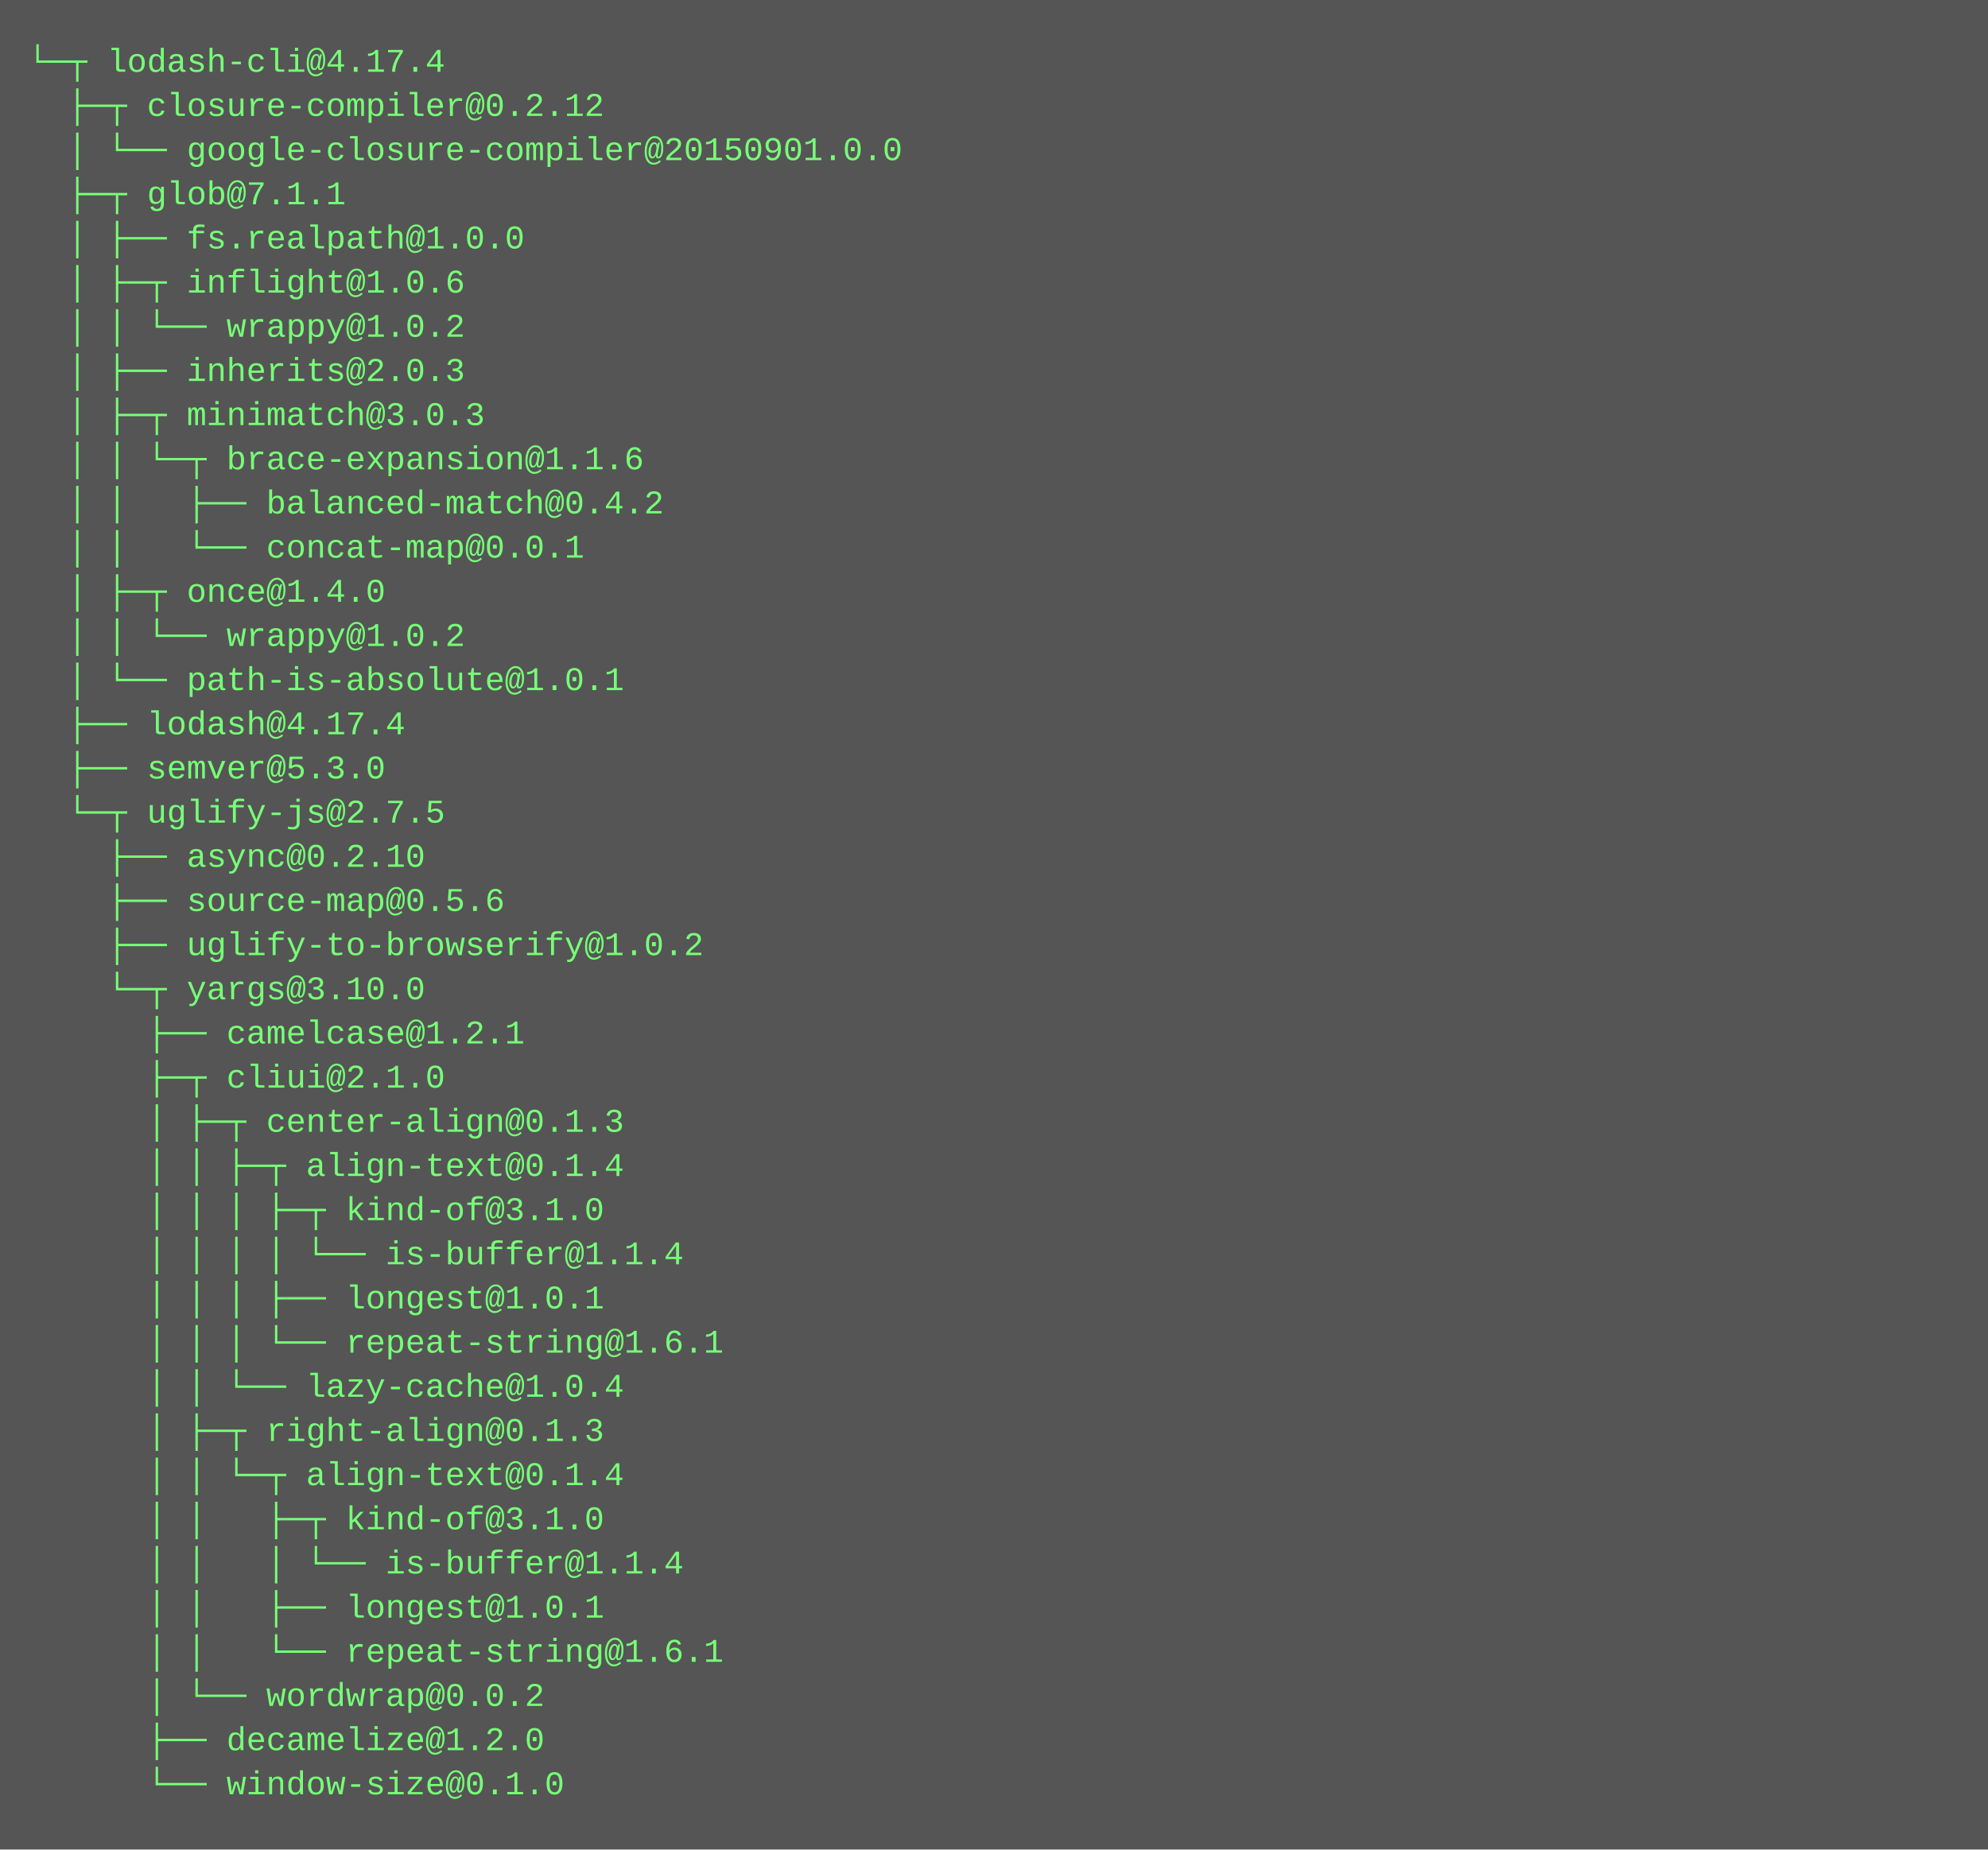
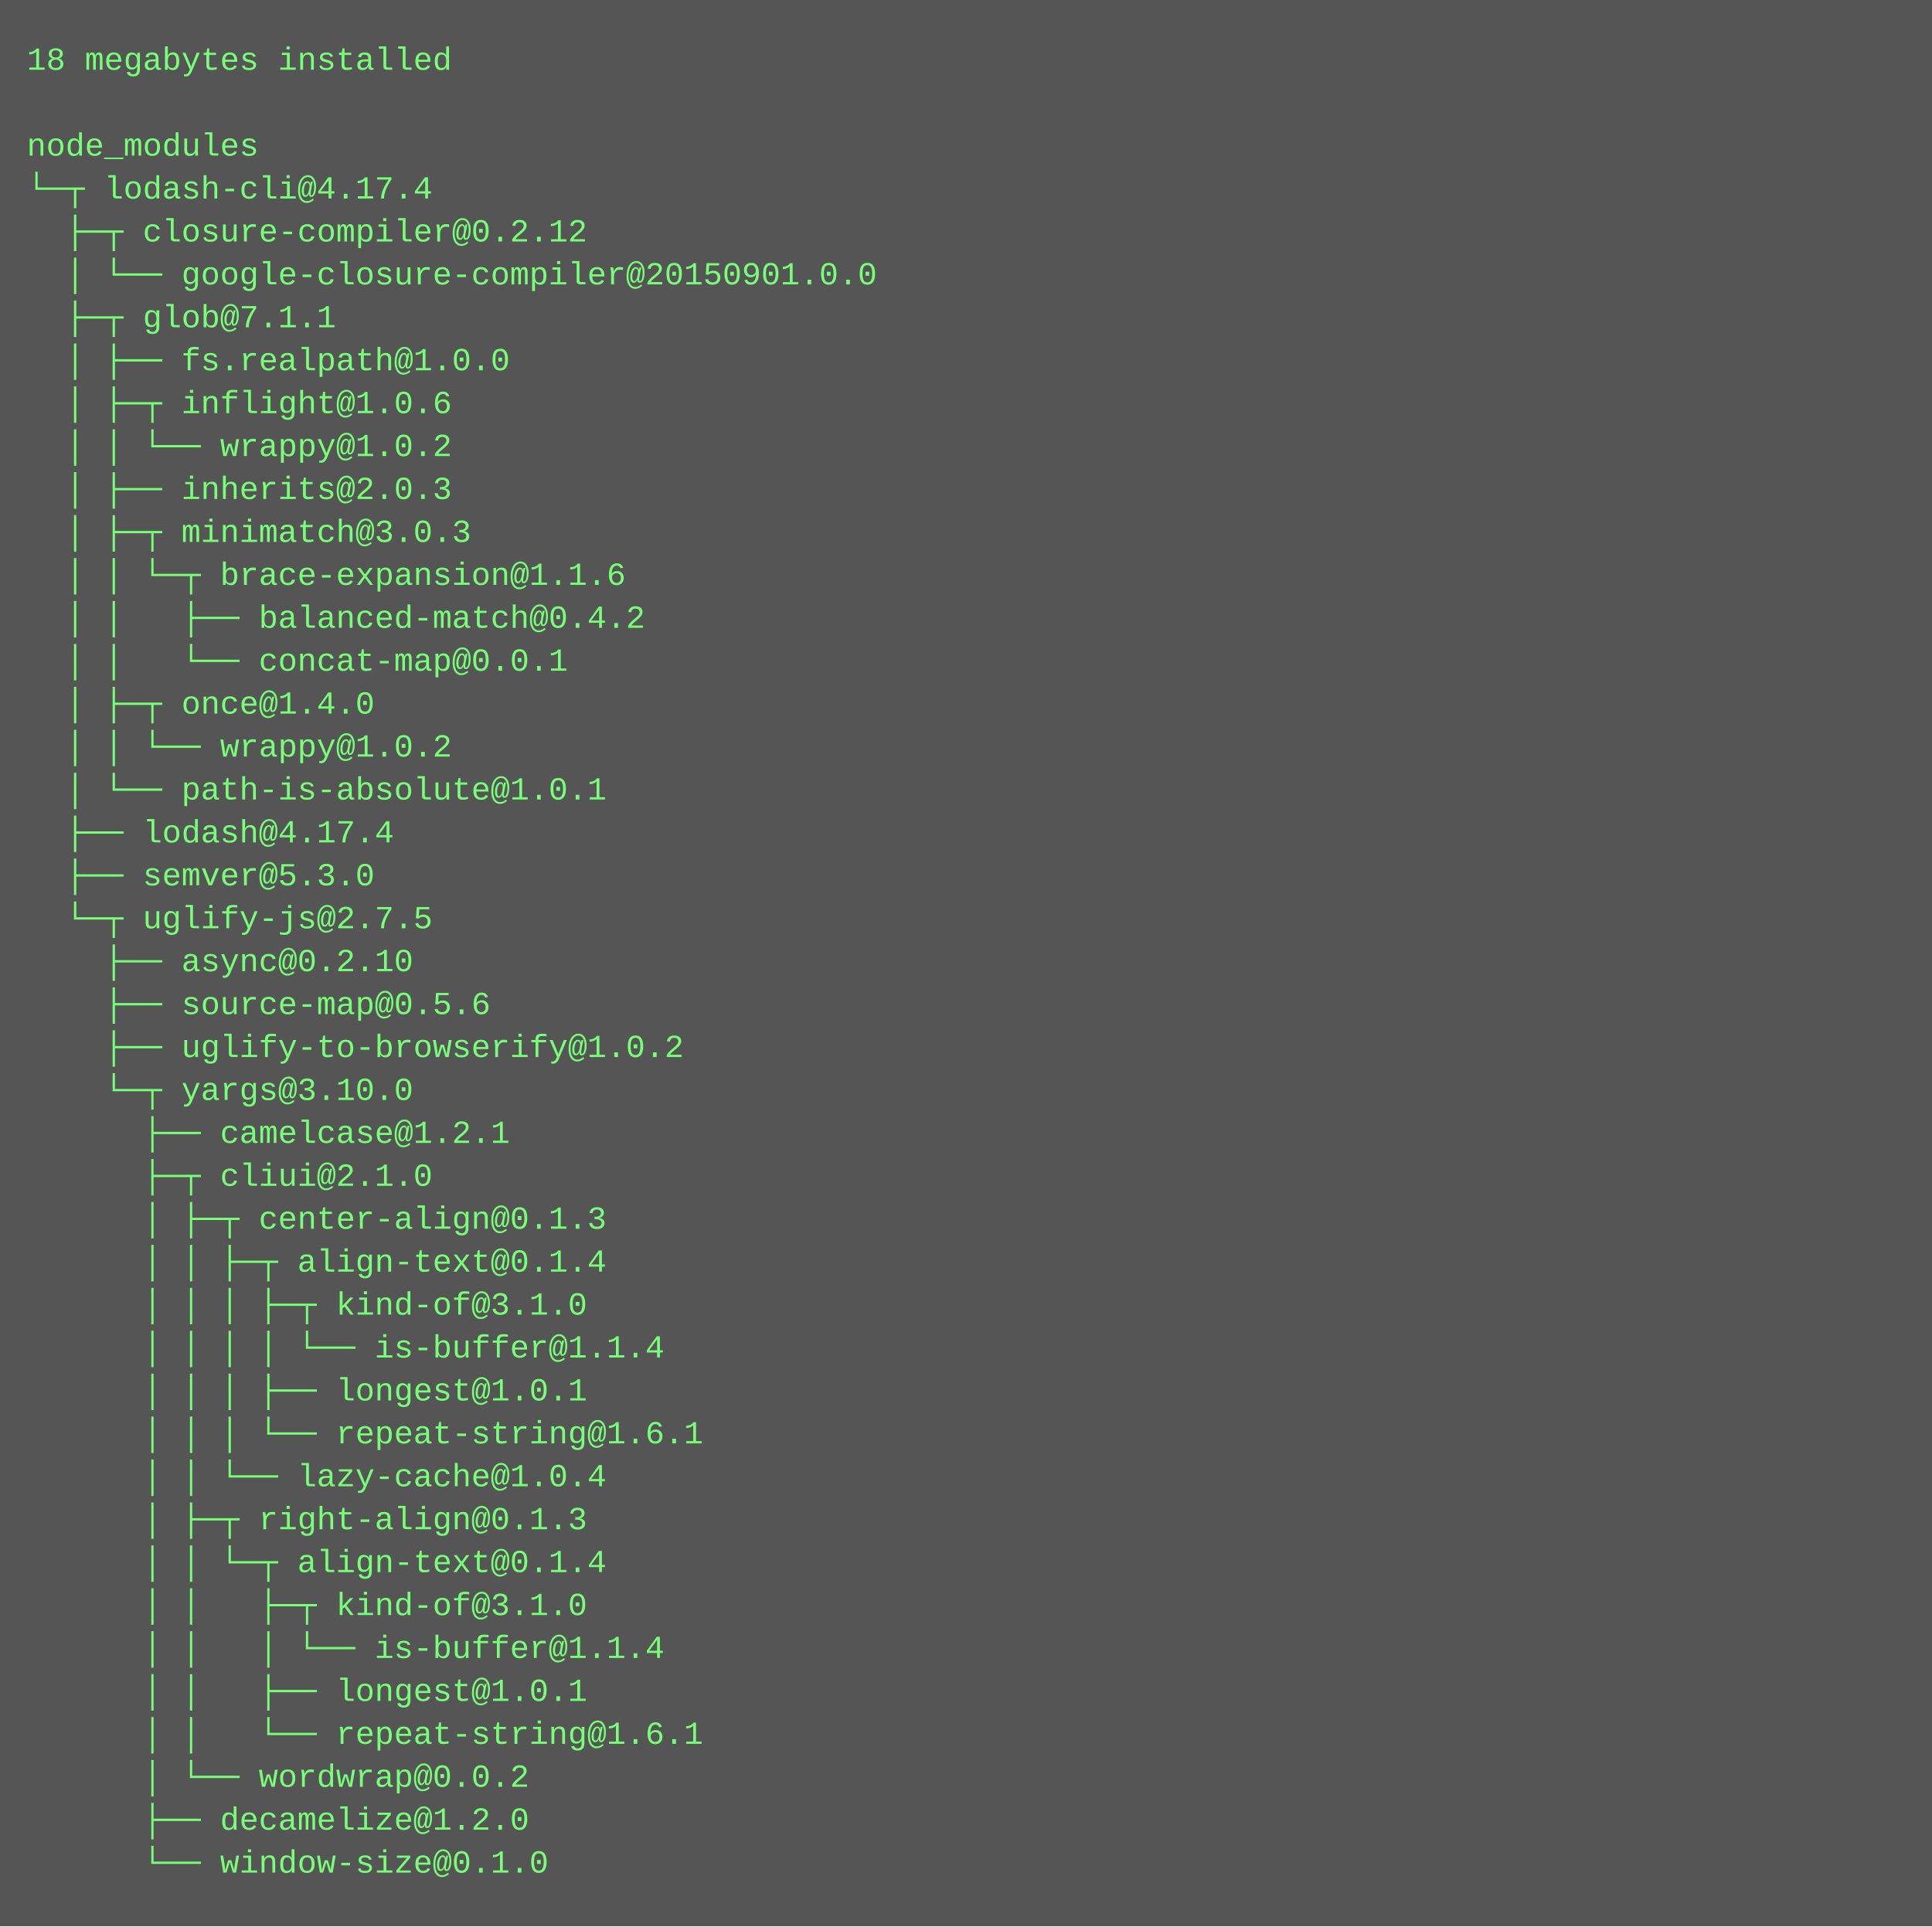
- <svg xmlns="http://www.w3.org/2000/svg" height="670" width="720">
-   <rect height="670" fill="#555" width="720" />
+ <svg xmlns="http://www.w3.org/2000/svg" height="718" width="720">
+   <rect height="718" fill="#555" width="720" />
  <text fill="#7f7" font-family="Courier New" font-size="12" xml:space="preserve">
-     <tspan x="10" y="26">└─┬ lodash-cli@4.17.4 </tspan>
-     <tspan x="10" y="42">  ├─┬ closure-compiler@0.2.12 </tspan>
-     <tspan x="10" y="58">  │ └── google-closure-compiler@20150901.0.0 </tspan>
-     <tspan x="10" y="74">  ├─┬ glob@7.1.1 </tspan>
-     <tspan x="10" y="90">  │ ├── fs.realpath@1.0.0 </tspan>
-     <tspan x="10" y="106">  │ ├─┬ inflight@1.0.6 </tspan>
-     <tspan x="10" y="122">  │ │ └── wrappy@1.0.2 </tspan>
-     <tspan x="10" y="138">  │ ├── inherits@2.0.3 </tspan>
-     <tspan x="10" y="154">  │ ├─┬ minimatch@3.0.3 </tspan>
-     <tspan x="10" y="170">  │ │ └─┬ brace-expansion@1.1.6 </tspan>
-     <tspan x="10" y="186">  │ │   ├── balanced-match@0.4.2 </tspan>
-     <tspan x="10" y="202">  │ │   └── concat-map@0.0.1 </tspan>
-     <tspan x="10" y="218">  │ ├─┬ once@1.4.0 </tspan>
-     <tspan x="10" y="234">  │ │ └── wrappy@1.0.2 </tspan>
-     <tspan x="10" y="250">  │ └── path-is-absolute@1.0.1 </tspan>
-     <tspan x="10" y="266">  ├── lodash@4.17.4 </tspan>
-     <tspan x="10" y="282">  ├── semver@5.3.0 </tspan>
-     <tspan x="10" y="298">  └─┬ uglify-js@2.7.5 </tspan>
-     <tspan x="10" y="314">    ├── async@0.2.10 </tspan>
-     <tspan x="10" y="330">    ├── source-map@0.5.6 </tspan>
-     <tspan x="10" y="346">    ├── uglify-to-browserify@1.0.2 </tspan>
-     <tspan x="10" y="362">    └─┬ yargs@3.10.0 </tspan>
-     <tspan x="10" y="378">      ├── camelcase@1.2.1 </tspan>
-     <tspan x="10" y="394">      ├─┬ cliui@2.1.0 </tspan>
-     <tspan x="10" y="410">      │ ├─┬ center-align@0.1.3 </tspan>
-     <tspan x="10" y="426">      │ │ ├─┬ align-text@0.1.4 </tspan>
-     <tspan x="10" y="442">      │ │ │ ├─┬ kind-of@3.1.0 </tspan>
-     <tspan x="10" y="458">      │ │ │ │ └── is-buffer@1.1.4 </tspan>
-     <tspan x="10" y="474">      │ │ │ ├── longest@1.0.1 </tspan>
-     <tspan x="10" y="490">      │ │ │ └── repeat-string@1.6.1 </tspan>
-     <tspan x="10" y="506">      │ │ └── lazy-cache@1.0.4 </tspan>
-     <tspan x="10" y="522">      │ ├─┬ right-align@0.1.3 </tspan>
-     <tspan x="10" y="538">      │ │ └─┬ align-text@0.1.4 </tspan>
-     <tspan x="10" y="554">      │ │   ├─┬ kind-of@3.1.0 </tspan>
-     <tspan x="10" y="570">      │ │   │ └── is-buffer@1.1.4 </tspan>
-     <tspan x="10" y="586">      │ │   ├── longest@1.0.1 </tspan>
-     <tspan x="10" y="602">      │ │   └── repeat-string@1.6.1 </tspan>
-     <tspan x="10" y="618">      │ └── wordwrap@0.0.2 </tspan>
-     <tspan x="10" y="634">      ├── decamelize@1.2.0 </tspan>
-     <tspan x="10" y="650">      └── window-size@0.1.0</tspan>
+     <tspan x="10" y="26">18 megabytes installed</tspan>
+     <tspan x="10" y="42" />
+     <tspan x="10" y="58">node_modules</tspan>
+     <tspan x="10" y="74">└─┬ lodash-cli@4.17.4 </tspan>
+     <tspan x="10" y="90">  ├─┬ closure-compiler@0.2.12 </tspan>
+     <tspan x="10" y="106">  │ └── google-closure-compiler@20150901.0.0 </tspan>
+     <tspan x="10" y="122">  ├─┬ glob@7.1.1 </tspan>
+     <tspan x="10" y="138">  │ ├── fs.realpath@1.0.0 </tspan>
+     <tspan x="10" y="154">  │ ├─┬ inflight@1.0.6 </tspan>
+     <tspan x="10" y="170">  │ │ └── wrappy@1.0.2 </tspan>
+     <tspan x="10" y="186">  │ ├── inherits@2.0.3 </tspan>
+     <tspan x="10" y="202">  │ ├─┬ minimatch@3.0.3 </tspan>
+     <tspan x="10" y="218">  │ │ └─┬ brace-expansion@1.1.6 </tspan>
+     <tspan x="10" y="234">  │ │   ├── balanced-match@0.4.2 </tspan>
+     <tspan x="10" y="250">  │ │   └── concat-map@0.0.1 </tspan>
+     <tspan x="10" y="266">  │ ├─┬ once@1.4.0 </tspan>
+     <tspan x="10" y="282">  │ │ └── wrappy@1.0.2 </tspan>
+     <tspan x="10" y="298">  │ └── path-is-absolute@1.0.1 </tspan>
+     <tspan x="10" y="314">  ├── lodash@4.17.4 </tspan>
+     <tspan x="10" y="330">  ├── semver@5.3.0 </tspan>
+     <tspan x="10" y="346">  └─┬ uglify-js@2.7.5 </tspan>
+     <tspan x="10" y="362">    ├── async@0.2.10 </tspan>
+     <tspan x="10" y="378">    ├── source-map@0.5.6 </tspan>
+     <tspan x="10" y="394">    ├── uglify-to-browserify@1.0.2 </tspan>
+     <tspan x="10" y="410">    └─┬ yargs@3.10.0 </tspan>
+     <tspan x="10" y="426">      ├── camelcase@1.2.1 </tspan>
+     <tspan x="10" y="442">      ├─┬ cliui@2.1.0 </tspan>
+     <tspan x="10" y="458">      │ ├─┬ center-align@0.1.3 </tspan>
+     <tspan x="10" y="474">      │ │ ├─┬ align-text@0.1.4 </tspan>
+     <tspan x="10" y="490">      │ │ │ ├─┬ kind-of@3.1.0 </tspan>
+     <tspan x="10" y="506">      │ │ │ │ └── is-buffer@1.1.4 </tspan>
+     <tspan x="10" y="522">      │ │ │ ├── longest@1.0.1 </tspan>
+     <tspan x="10" y="538">      │ │ │ └── repeat-string@1.6.1 </tspan>
+     <tspan x="10" y="554">      │ │ └── lazy-cache@1.0.4 </tspan>
+     <tspan x="10" y="570">      │ ├─┬ right-align@0.1.3 </tspan>
+     <tspan x="10" y="586">      │ │ └─┬ align-text@0.1.4 </tspan>
+     <tspan x="10" y="602">      │ │   ├─┬ kind-of@3.1.0 </tspan>
+     <tspan x="10" y="618">      │ │   │ └── is-buffer@1.1.4 </tspan>
+     <tspan x="10" y="634">      │ │   ├── longest@1.0.1 </tspan>
+     <tspan x="10" y="650">      │ │   └── repeat-string@1.6.1 </tspan>
+     <tspan x="10" y="666">      │ └── wordwrap@0.0.2 </tspan>
+     <tspan x="10" y="682">      ├── decamelize@1.2.0 </tspan>
+     <tspan x="10" y="698">      └── window-size@0.1.0</tspan>
  </text>
</svg>
